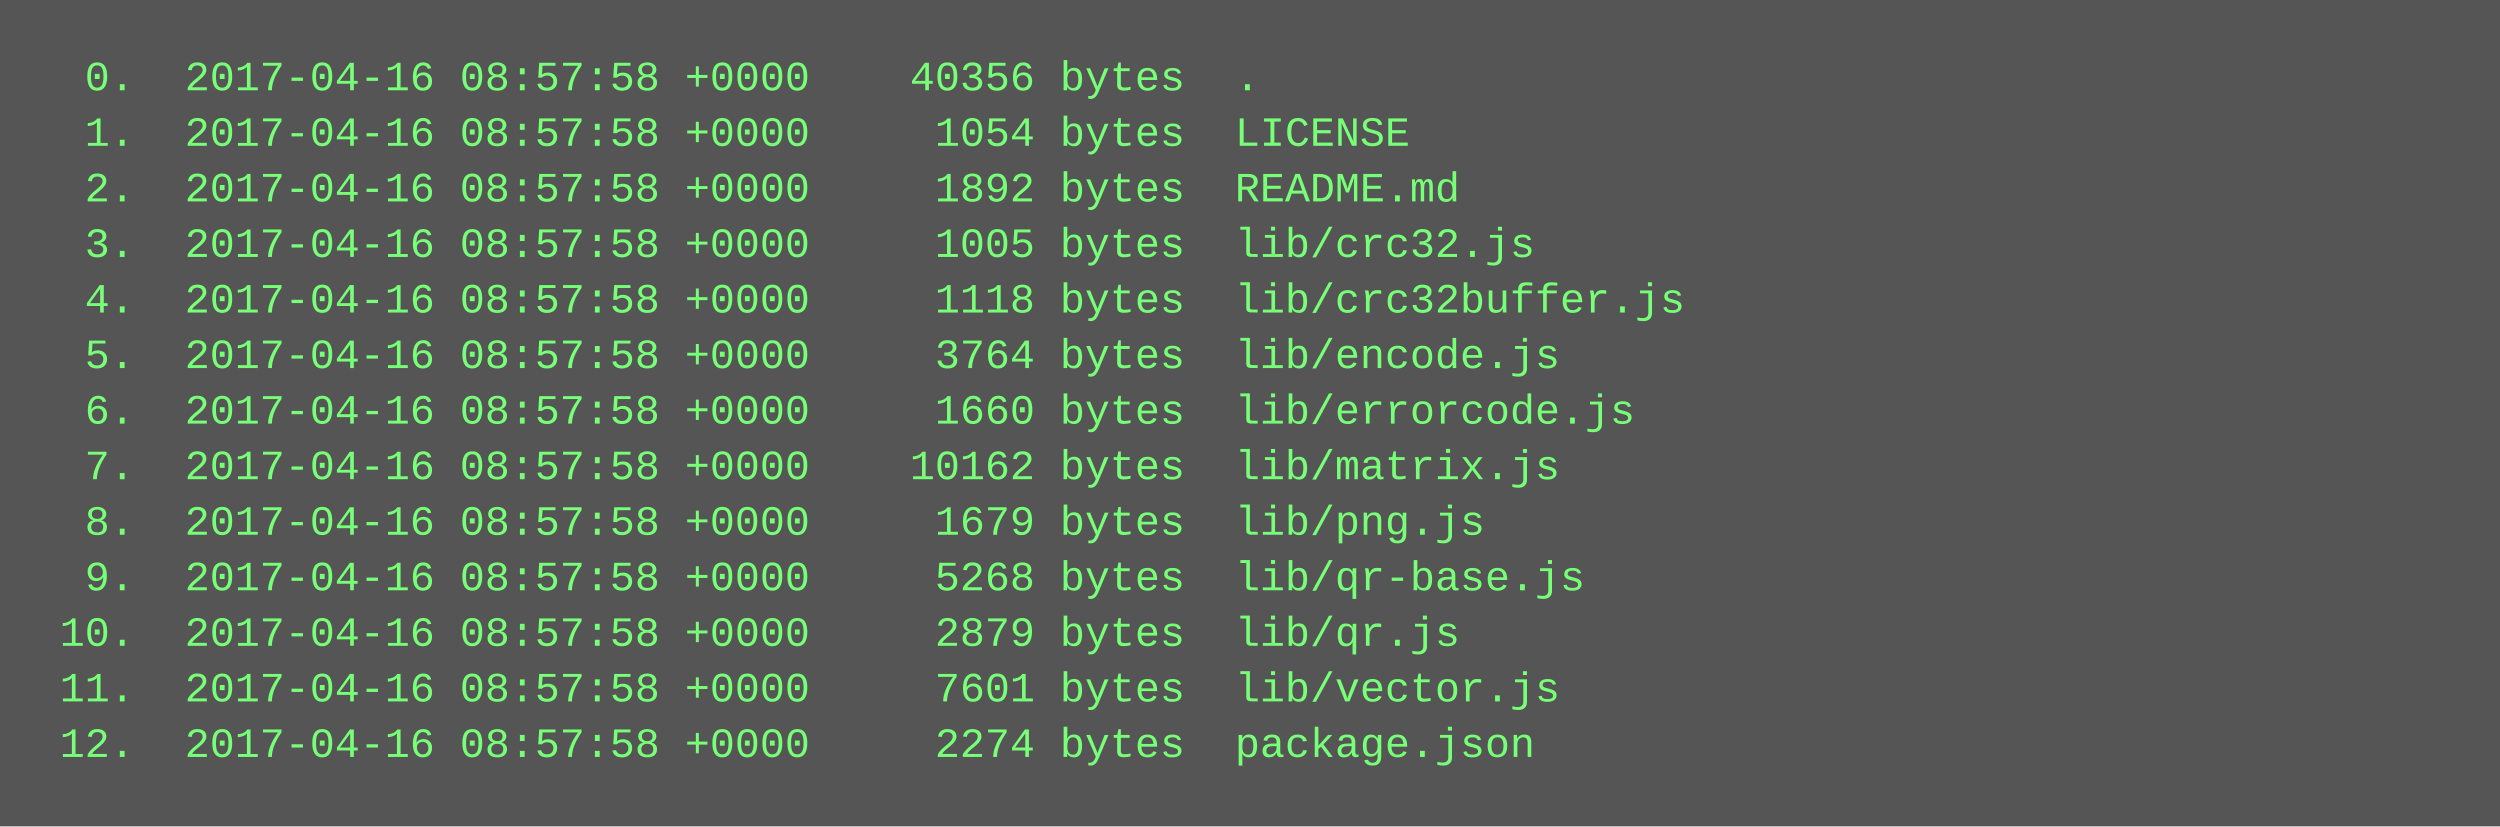
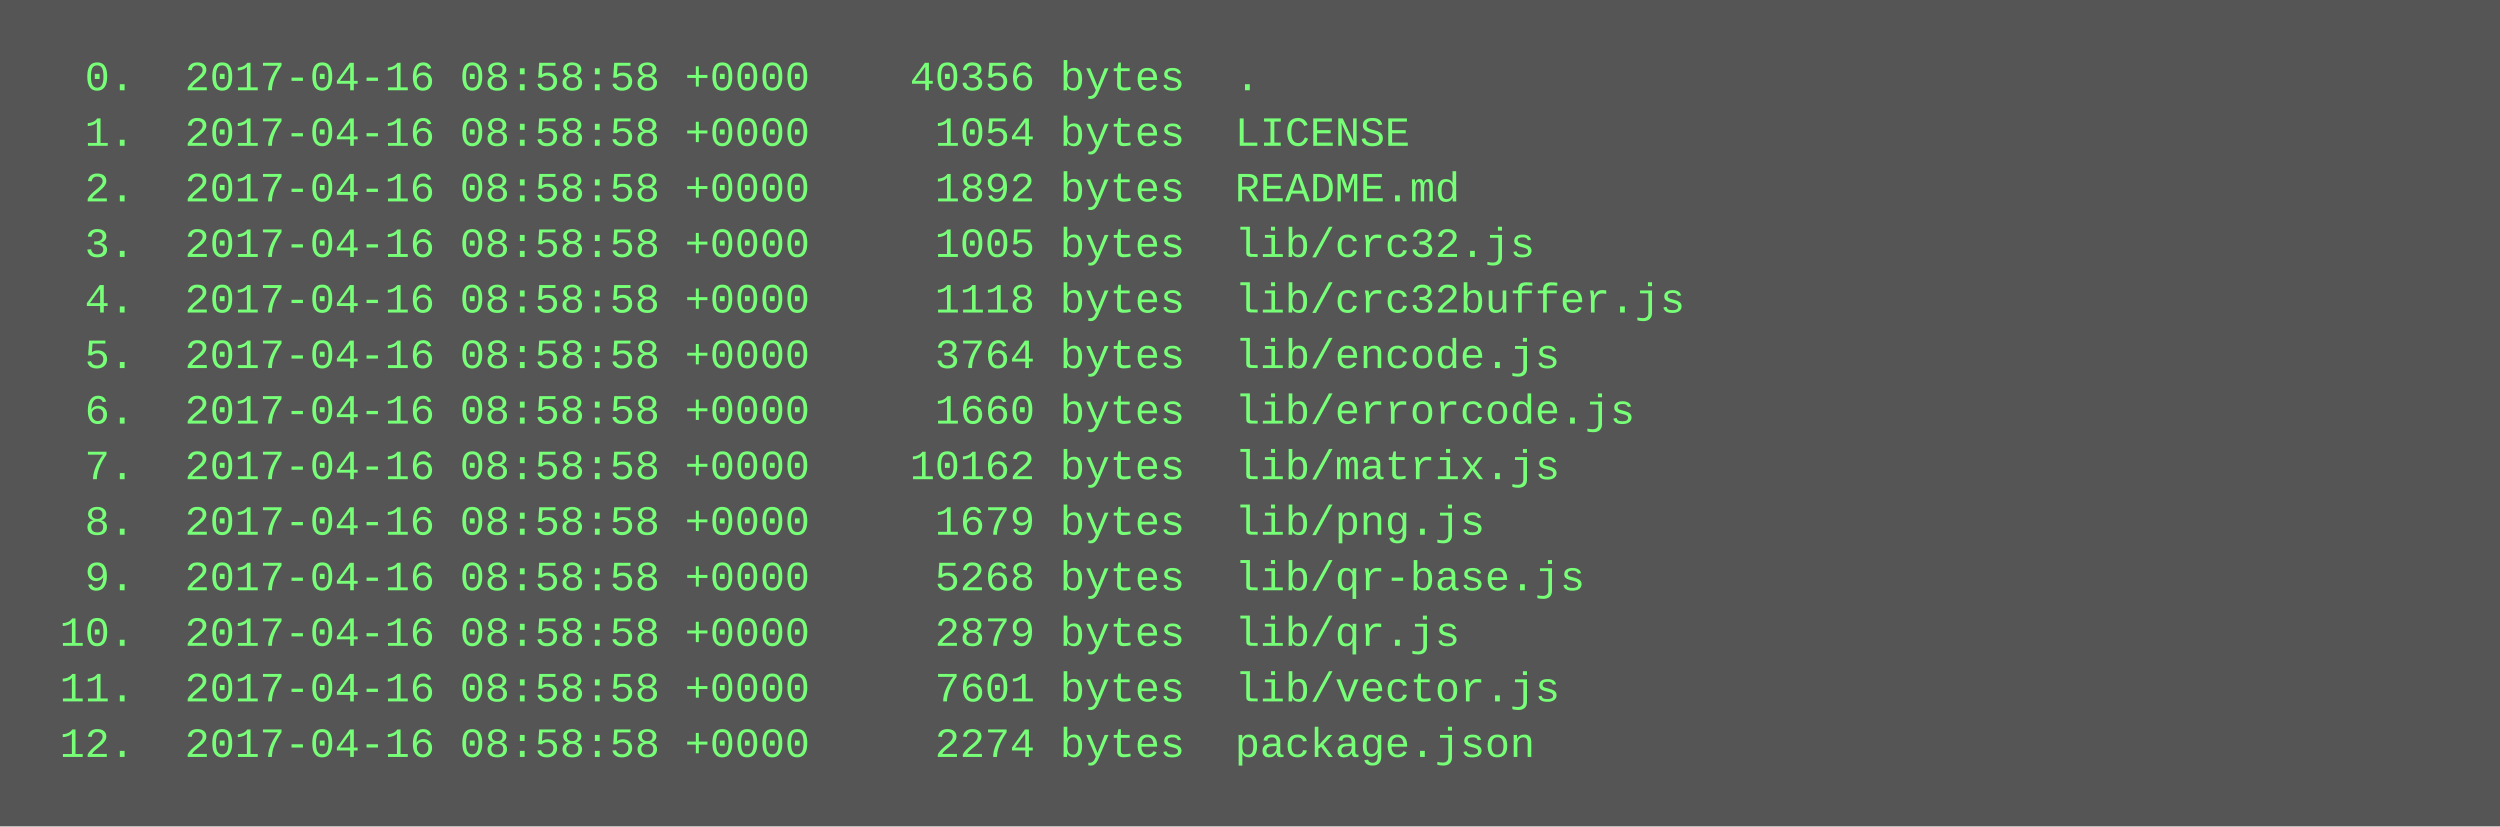
<svg xmlns="http://www.w3.org/2000/svg" height="238" width="720">
  <rect height="238" fill="#555" width="720" />
  <text fill="#7f7" font-family="Courier New" font-size="12" xml:space="preserve">
-     <tspan x="10" y="26">  0.  2017-04-16 08:57:58 +0000    40356 bytes  .</tspan>
-     <tspan x="10" y="42">  1.  2017-04-16 08:57:58 +0000     1054 bytes  LICENSE</tspan>
-     <tspan x="10" y="58">  2.  2017-04-16 08:57:58 +0000     1892 bytes  README.md</tspan>
-     <tspan x="10" y="74">  3.  2017-04-16 08:57:58 +0000     1005 bytes  lib/crc32.js</tspan>
-     <tspan x="10" y="90">  4.  2017-04-16 08:57:58 +0000     1118 bytes  lib/crc32buffer.js</tspan>
-     <tspan x="10" y="106">  5.  2017-04-16 08:57:58 +0000     3764 bytes  lib/encode.js</tspan>
-     <tspan x="10" y="122">  6.  2017-04-16 08:57:58 +0000     1660 bytes  lib/errorcode.js</tspan>
-     <tspan x="10" y="138">  7.  2017-04-16 08:57:58 +0000    10162 bytes  lib/matrix.js</tspan>
-     <tspan x="10" y="154">  8.  2017-04-16 08:57:58 +0000     1679 bytes  lib/png.js</tspan>
-     <tspan x="10" y="170">  9.  2017-04-16 08:57:58 +0000     5268 bytes  lib/qr-base.js</tspan>
-     <tspan x="10" y="186"> 10.  2017-04-16 08:57:58 +0000     2879 bytes  lib/qr.js</tspan>
-     <tspan x="10" y="202"> 11.  2017-04-16 08:57:58 +0000     7601 bytes  lib/vector.js</tspan>
-     <tspan x="10" y="218"> 12.  2017-04-16 08:57:58 +0000     2274 bytes  package.json</tspan>
+     <tspan x="10" y="26">  0.  2017-04-16 08:58:58 +0000    40356 bytes  .</tspan>
+     <tspan x="10" y="42">  1.  2017-04-16 08:58:58 +0000     1054 bytes  LICENSE</tspan>
+     <tspan x="10" y="58">  2.  2017-04-16 08:58:58 +0000     1892 bytes  README.md</tspan>
+     <tspan x="10" y="74">  3.  2017-04-16 08:58:58 +0000     1005 bytes  lib/crc32.js</tspan>
+     <tspan x="10" y="90">  4.  2017-04-16 08:58:58 +0000     1118 bytes  lib/crc32buffer.js</tspan>
+     <tspan x="10" y="106">  5.  2017-04-16 08:58:58 +0000     3764 bytes  lib/encode.js</tspan>
+     <tspan x="10" y="122">  6.  2017-04-16 08:58:58 +0000     1660 bytes  lib/errorcode.js</tspan>
+     <tspan x="10" y="138">  7.  2017-04-16 08:58:58 +0000    10162 bytes  lib/matrix.js</tspan>
+     <tspan x="10" y="154">  8.  2017-04-16 08:58:58 +0000     1679 bytes  lib/png.js</tspan>
+     <tspan x="10" y="170">  9.  2017-04-16 08:58:58 +0000     5268 bytes  lib/qr-base.js</tspan>
+     <tspan x="10" y="186"> 10.  2017-04-16 08:58:58 +0000     2879 bytes  lib/qr.js</tspan>
+     <tspan x="10" y="202"> 11.  2017-04-16 08:58:58 +0000     7601 bytes  lib/vector.js</tspan>
+     <tspan x="10" y="218"> 12.  2017-04-16 08:58:58 +0000     2274 bytes  package.json</tspan>
  </text>
</svg>
